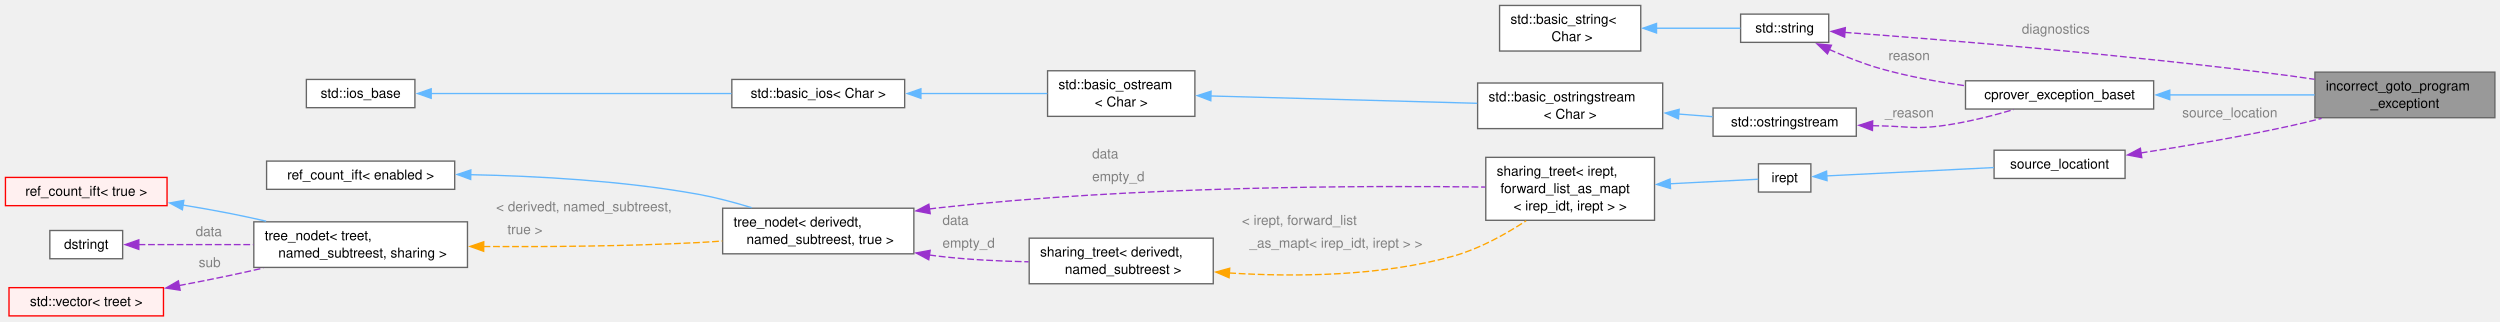
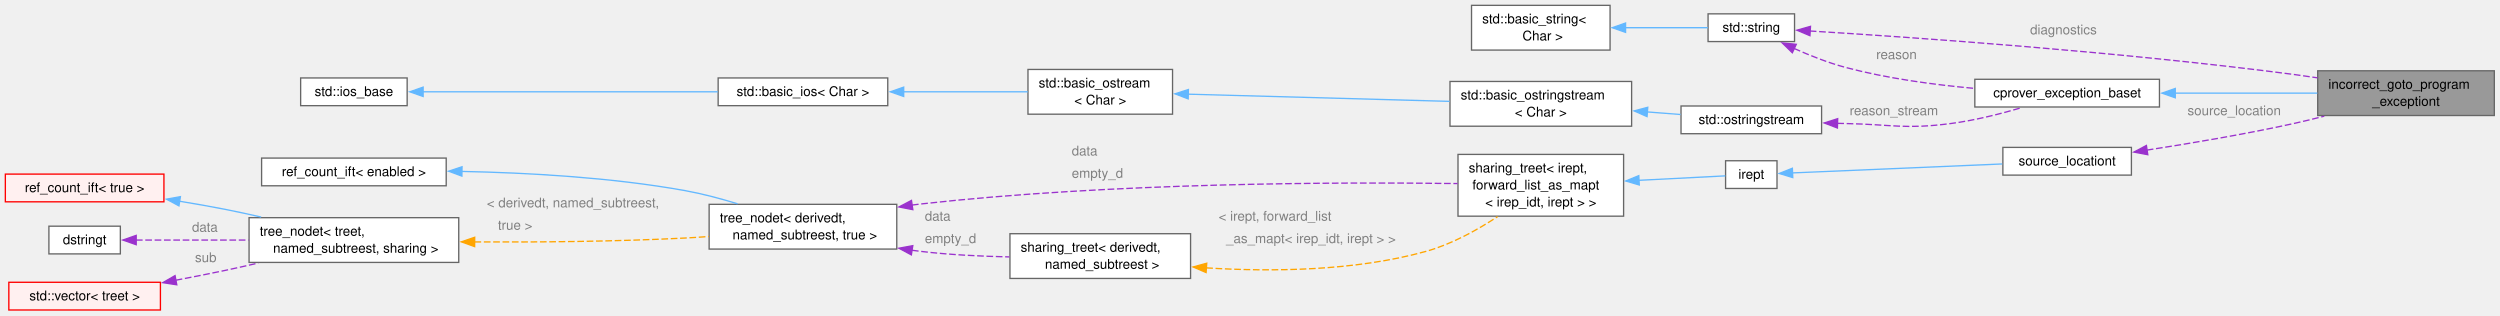
- <svg xmlns="http://www.w3.org/2000/svg" xmlns:xlink="http://www.w3.org/1999/xlink" width="1837pt" height="236pt" viewBox="0.00 0.00 1837.00 236.00">
+ <svg xmlns="http://www.w3.org/2000/svg" xmlns:xlink="http://www.w3.org/1999/xlink" width="1872pt" height="236pt" viewBox="0.00 0.00 1872.00 236.00">
  <g id="graph0" class="graph" transform="scale(1 1) rotate(0) translate(4 232.12)">
    <g id="Node000001" class="node">
      <g id="a_Node000001">
        <a xlink:title="Thrown when a goto program that's being processed is in an invalid format, for example passing the wr...">
-           <polygon fill="#999999" stroke="#666666" points="1829.25,-179.12 1697,-179.12 1697,-145.62 1829.25,-145.62 1829.25,-179.12" />
-           <text xml:space="preserve" text-anchor="start" x="1705" y="-165.62" font-family="Helvetica,sans-Serif" font-size="10.00">incorrect_goto_program</text>
-           <text xml:space="preserve" text-anchor="middle" x="1763.12" y="-152.88" font-family="Helvetica,sans-Serif" font-size="10.00">_exceptiont</text>
+           <polygon fill="#999999" stroke="#666666" points="1863.75,-179.12 1731.5,-179.12 1731.5,-145.62 1863.75,-145.62 1863.75,-179.12" />
+           <text xml:space="preserve" text-anchor="start" x="1739.5" y="-165.62" font-family="Helvetica,sans-Serif" font-size="10.00">incorrect_goto_program</text>
+           <text xml:space="preserve" text-anchor="middle" x="1797.62" y="-152.88" font-family="Helvetica,sans-Serif" font-size="10.00">_exceptiont</text>
        </a>
      </g>
    </g>
    <g id="Node000002" class="node">
      <g id="a_Node000002">
        <a xlink:href="classcprover__exception__baset.html" target="_top" xlink:title="Base class for exceptions thrown in the cprover project.">
-           <polygon fill="white" stroke="#666666" points="1578.5,-172.75 1440.25,-172.75 1440.25,-152 1578.5,-152 1578.5,-172.75" />
-           <text xml:space="preserve" text-anchor="middle" x="1509.38" y="-159.25" font-family="Helvetica,sans-Serif" font-size="10.00">cprover_exception_baset</text>
+           <polygon fill="white" stroke="#666666" points="1613,-172.75 1474.75,-172.75 1474.75,-152 1613,-152 1613,-172.75" />
+           <text xml:space="preserve" text-anchor="middle" x="1543.88" y="-159.25" font-family="Helvetica,sans-Serif" font-size="10.00">cprover_exception_baset</text>
        </a>
      </g>
    </g>
    <g id="edge1_Node000001_Node000002" class="edge">
      <g id="a_edge1_Node000001_Node000002">
        <a xlink:title=" ">
-           <path fill="none" stroke="#63b8ff" d="M1590.25,-162.38C1624.57,-162.38 1664.18,-162.38 1696.72,-162.38" />
-           <polygon fill="#63b8ff" stroke="#63b8ff" points="1590.35,-158.88 1580.35,-162.38 1590.35,-165.88 1590.35,-158.88" />
+           <path fill="none" stroke="#63b8ff" d="M1624.75,-162.38C1659.07,-162.38 1698.68,-162.38 1731.22,-162.38" />
+           <polygon fill="#63b8ff" stroke="#63b8ff" points="1624.85,-158.88 1614.85,-162.38 1624.85,-165.88 1624.85,-158.88" />
        </a>
      </g>
    </g>
    <g id="Node000003" class="node">
      <g id="a_Node000003">
        <a xlink:title=" ">
          <polygon fill="white" stroke="#666666" points="1339.75,-221.75 1275,-221.75 1275,-201 1339.75,-201 1339.75,-221.75" />
          <text xml:space="preserve" text-anchor="middle" x="1307.38" y="-208.25" font-family="Helvetica,sans-Serif" font-size="10.00">std::string</text>
        </a>
      </g>
    </g>
    <g id="edge20_Node000001_Node000003" class="edge">
      <g id="a_edge20_Node000001_Node000003">
        <a xlink:title=" ">
-           <path fill="none" stroke="#9a32cd" stroke-dasharray="5,2" d="M1351.48,-208.33C1420.7,-203.2 1560.88,-191.88 1679,-176.38 1684.8,-175.61 1690.82,-174.75 1696.85,-173.83" />
-           <polygon fill="#9a32cd" stroke="#9a32cd" points="1351.42,-204.82 1341.7,-209.04 1351.93,-211.8 1351.42,-204.82" />
-         </a>
-       </g>
-       <text xml:space="preserve" text-anchor="start" x="1481.62" y="-207.38" font-family="Helvetica,sans-Serif" font-size="10.00" fill="grey">diagnostics</text>
+           <path fill="none" stroke="#9a32cd" stroke-dasharray="5,2" d="M1351.15,-208.92C1425.19,-204.39 1581.94,-193.58 1713.5,-176.38 1719.3,-175.62 1725.32,-174.75 1731.35,-173.84" />
+           <polygon fill="#9a32cd" stroke="#9a32cd" points="1351.28,-205.4 1341.51,-209.5 1351.7,-212.39 1351.28,-205.4" />
+         </a>
+       </g>
+       <text xml:space="preserve" text-anchor="start" x="1516.12" y="-206.43" font-family="Helvetica,sans-Serif" font-size="10.00" fill="grey">diagnostics</text>
    </g>
    <g id="edge2_Node000002_Node000003" class="edge">
      <g id="a_edge2_Node000002_Node000003">
        <a xlink:title=" ">
-           <path fill="none" stroke="#9a32cd" stroke-dasharray="5,2" d="M1339.97,-195.84C1351.67,-190.63 1365.22,-185.23 1378,-181.62 1397.82,-176.03 1419.81,-171.99 1440.01,-169.1" />
-           <polygon fill="#9a32cd" stroke="#9a32cd" points="1338.8,-192.52 1331.18,-199.88 1341.73,-198.88 1338.8,-192.52" />
-         </a>
-       </g>
-       <text xml:space="preserve" text-anchor="start" x="1383.62" y="-187.88" font-family="Helvetica,sans-Serif" font-size="10.00" fill="grey">reason</text>
+           <path fill="none" stroke="#9a32cd" stroke-dasharray="5,2" d="M1339.38,-195.86C1351.2,-190.56 1364.97,-185.09 1378,-181.62 1409.05,-173.36 1444.33,-168.65 1474.27,-165.95" />
+           <polygon fill="#9a32cd" stroke="#9a32cd" points="1338.1,-192.6 1330.52,-199.99 1341.06,-198.94 1338.1,-192.6" />
+         </a>
+       </g>
+       <text xml:space="preserve" text-anchor="start" x="1400.88" y="-187.88" font-family="Helvetica,sans-Serif" font-size="10.00" fill="grey">reason</text>
    </g>
    <g id="Node000004" class="node">
      <g id="a_Node000004">
        <a xlink:title=" ">
          <polygon fill="white" stroke="#666666" points="1201.62,-228.12 1097.88,-228.12 1097.88,-194.62 1201.62,-194.62 1201.62,-228.12" />
          <text xml:space="preserve" text-anchor="start" x="1105.88" y="-214.62" font-family="Helvetica,sans-Serif" font-size="10.00">std::basic_string&lt;</text>
          <text xml:space="preserve" text-anchor="middle" x="1149.75" y="-201.88" font-family="Helvetica,sans-Serif" font-size="10.00"> Char &gt;</text>
        </a>
      </g>
    </g>
    <g id="edge3_Node000003_Node000004" class="edge">
      <g id="a_edge3_Node000003_Node000004">
        <a xlink:title=" ">
          <path fill="none" stroke="#63b8ff" d="M1212.96,-211.38C1234.2,-211.38 1257.05,-211.38 1274.84,-211.38" />
          <polygon fill="#63b8ff" stroke="#63b8ff" points="1213.22,-207.88 1203.22,-211.38 1213.22,-214.88 1213.22,-207.88" />
        </a>
      </g>
    </g>
    <g id="Node000005" class="node">
      <g id="a_Node000005">
        <a xlink:title=" ">
          <polygon fill="white" stroke="#666666" points="1360,-152.75 1254.75,-152.75 1254.75,-132 1360,-132 1360,-152.75" />
          <text xml:space="preserve" text-anchor="middle" x="1307.38" y="-139.25" font-family="Helvetica,sans-Serif" font-size="10.00">std::ostringstream</text>
        </a>
      </g>
    </g>
    <g id="edge4_Node000002_Node000005" class="edge">
      <g id="a_edge4_Node000002_Node000005">
        <a xlink:title=" ">
-           <path fill="none" stroke="#9a32cd" stroke-dasharray="5,2" d="M1371.78,-139.76C1373.88,-139.71 1375.96,-139.67 1378,-139.62 1397.66,-139.24 1402.75,-137.09 1422.25,-139.62 1440.19,-141.95 1459.73,-146.91 1475.65,-151.6" />
+           <path fill="none" stroke="#9a32cd" stroke-dasharray="5,2" d="M1371.78,-139.76C1373.88,-139.71 1375.96,-139.67 1378,-139.62 1412.99,-138.93 1422.04,-135.12 1456.75,-139.62 1474.69,-141.95 1494.23,-146.91 1510.15,-151.6" />
          <polygon fill="#9a32cd" stroke="#9a32cd" points="1371.86,-136.26 1361.97,-140.05 1372.06,-143.26 1371.86,-136.26" />
        </a>
      </g>
-       <text xml:space="preserve" text-anchor="start" x="1381" y="-145.88" font-family="Helvetica,sans-Serif" font-size="10.00" fill="grey">_reason</text>
+       <text xml:space="preserve" text-anchor="start" x="1381" y="-145.88" font-family="Helvetica,sans-Serif" font-size="10.00" fill="grey">reason_stream</text>
    </g>
    <g id="Node000006" class="node">
      <g id="a_Node000006">
        <a xlink:title=" ">
          <polygon fill="white" stroke="#666666" points="1217.75,-171.12 1081.75,-171.12 1081.75,-137.62 1217.75,-137.62 1217.75,-171.12" />
          <text xml:space="preserve" text-anchor="start" x="1089.75" y="-157.62" font-family="Helvetica,sans-Serif" font-size="10.00">std::basic_ostringstream</text>
          <text xml:space="preserve" text-anchor="middle" x="1149.75" y="-144.88" font-family="Helvetica,sans-Serif" font-size="10.00">&lt; Char &gt;</text>
        </a>
      </g>
    </g>
    <g id="edge5_Node000005_Node000006" class="edge">
      <g id="a_edge5_Node000005_Node000006">
        <a xlink:title=" ">
          <path fill="none" stroke="#63b8ff" d="M1229.57,-148.3C1237.99,-147.65 1246.4,-147 1254.4,-146.38" />
          <polygon fill="#63b8ff" stroke="#63b8ff" points="1229.31,-144.81 1219.61,-149.07 1229.85,-151.79 1229.31,-144.81" />
        </a>
      </g>
    </g>
    <g id="Node000007" class="node">
      <g id="a_Node000007">
        <a xlink:title=" ">
          <polygon fill="white" stroke="#666666" points="874,-180.12 765.75,-180.12 765.75,-146.62 874,-146.62 874,-180.12" />
          <text xml:space="preserve" text-anchor="start" x="773.75" y="-166.62" font-family="Helvetica,sans-Serif" font-size="10.00">std::basic_ostream</text>
          <text xml:space="preserve" text-anchor="middle" x="819.88" y="-153.88" font-family="Helvetica,sans-Serif" font-size="10.00">&lt; Char &gt;</text>
        </a>
      </g>
    </g>
    <g id="edge6_Node000006_Node000007" class="edge">
      <g id="a_edge6_Node000006_Node000007">
        <a xlink:title=" ">
          <path fill="none" stroke="#63b8ff" d="M885.61,-161.6C942.21,-160.04 1024.1,-157.8 1081.45,-156.22" />
          <polygon fill="#63b8ff" stroke="#63b8ff" points="885.7,-158.09 875.8,-161.87 885.89,-165.09 885.7,-158.09" />
        </a>
      </g>
    </g>
    <g id="Node000008" class="node">
      <g id="a_Node000008">
        <a xlink:title=" ">
          <polygon fill="white" stroke="#666666" points="660.75,-173.75 533.75,-173.75 533.75,-153 660.75,-153 660.75,-173.75" />
          <text xml:space="preserve" text-anchor="middle" x="597.25" y="-160.25" font-family="Helvetica,sans-Serif" font-size="10.00">std::basic_ios&lt; Char &gt;</text>
        </a>
      </g>
    </g>
    <g id="edge7_Node000007_Node000008" class="edge">
      <g id="a_edge7_Node000007_Node000008">
        <a xlink:title=" ">
          <path fill="none" stroke="#63b8ff" d="M672.63,-163.38C703.11,-163.38 737.69,-163.38 765.58,-163.38" />
          <polygon fill="#63b8ff" stroke="#63b8ff" points="672.69,-159.88 662.69,-163.38 672.69,-166.88 672.69,-159.88" />
        </a>
      </g>
    </g>
    <g id="Node000009" class="node">
      <g id="a_Node000009">
        <a xlink:title=" ">
          <polygon fill="white" stroke="#666666" points="300.88,-173.75 221.12,-173.75 221.12,-153 300.88,-153 300.88,-173.75" />
          <text xml:space="preserve" text-anchor="middle" x="261" y="-160.25" font-family="Helvetica,sans-Serif" font-size="10.00">std::ios_base</text>
        </a>
      </g>
    </g>
    <g id="edge8_Node000008_Node000009" class="edge">
      <g id="a_edge8_Node000008_Node000009">
        <a xlink:title=" ">
          <path fill="none" stroke="#63b8ff" d="M312.61,-163.38C371.73,-163.38 469.56,-163.38 533.46,-163.38" />
          <polygon fill="#63b8ff" stroke="#63b8ff" points="312.84,-159.88 302.84,-163.38 312.84,-166.88 312.84,-159.88" />
        </a>
      </g>
    </g>
    <g id="Node000010" class="node">
      <g id="a_Node000010">
        <a xlink:href="classsource__locationt.html" target="_top" xlink:title=" ">
-           <polygon fill="white" stroke="#666666" points="1557.5,-121.75 1461.25,-121.75 1461.25,-101 1557.5,-101 1557.5,-121.75" />
-           <text xml:space="preserve" text-anchor="middle" x="1509.38" y="-108.25" font-family="Helvetica,sans-Serif" font-size="10.00">source_locationt</text>
+           <polygon fill="white" stroke="#666666" points="1592,-121.75 1495.75,-121.75 1495.75,-101 1592,-101 1592,-121.75" />
+           <text xml:space="preserve" text-anchor="middle" x="1543.88" y="-108.25" font-family="Helvetica,sans-Serif" font-size="10.00">source_locationt</text>
        </a>
      </g>
    </g>
    <g id="edge9_Node000001_Node000010" class="edge">
      <g id="a_edge9_Node000001_Node000010">
        <a xlink:title=" ">
-           <path fill="none" stroke="#9a32cd" stroke-dasharray="5,2" d="M1569,-119.71C1601.56,-124.7 1642.69,-131.64 1679,-139.62 1686.45,-141.26 1694.23,-143.15 1701.92,-145.13" />
-           <polygon fill="#9a32cd" stroke="#9a32cd" points="1569.77,-116.28 1559.36,-118.25 1568.73,-123.2 1569.77,-116.28" />
-         </a>
-       </g>
-       <text xml:space="preserve" text-anchor="start" x="1599.5" y="-145.88" font-family="Helvetica,sans-Serif" font-size="10.00" fill="grey">source_location</text>
+           <path fill="none" stroke="#9a32cd" stroke-dasharray="5,2" d="M1603.5,-119.71C1636.06,-124.7 1677.19,-131.64 1713.5,-139.62 1720.95,-141.26 1728.73,-143.15 1736.42,-145.13" />
+           <polygon fill="#9a32cd" stroke="#9a32cd" points="1604.27,-116.28 1593.86,-118.25 1603.23,-123.2 1604.27,-116.28" />
+         </a>
+       </g>
+       <text xml:space="preserve" text-anchor="start" x="1634" y="-145.88" font-family="Helvetica,sans-Serif" font-size="10.00" fill="grey">source_location</text>
    </g>
    <g id="Node000011" class="node">
      <g id="a_Node000011">
        <a xlink:href="classirept.html" target="_top" xlink:title="There are a large number of kinds of tree structured or tree-like data in CPROVER.">
          <polygon fill="white" stroke="#666666" points="1326.62,-111.75 1288.12,-111.75 1288.12,-91 1326.62,-91 1326.62,-111.75" />
          <text xml:space="preserve" text-anchor="middle" x="1307.38" y="-98.25" font-family="Helvetica,sans-Serif" font-size="10.00">irept</text>
        </a>
      </g>
    </g>
    <g id="edge10_Node000010_Node000011" class="edge">
      <g id="a_edge10_Node000010_Node000011">
        <a xlink:title=" ">
-           <path fill="none" stroke="#63b8ff" d="M1338.23,-102.87C1370.71,-104.49 1423.07,-107.11 1461.14,-109.01" />
-           <polygon fill="#63b8ff" stroke="#63b8ff" points="1338.51,-99.38 1328.34,-102.37 1338.16,-106.37 1338.51,-99.38" />
+           <path fill="none" stroke="#63b8ff" d="M1338.26,-102.65C1377.89,-104.34 1448.3,-107.34 1495.29,-109.35" />
+           <polygon fill="#63b8ff" stroke="#63b8ff" points="1338.43,-99.15 1328.29,-102.22 1338.13,-106.15 1338.43,-99.15" />
        </a>
      </g>
    </g>
    <g id="Node000012" class="node">
      <g id="a_Node000012">
        <a xlink:href="classsharing__treet.html" target="_top" xlink:title=" ">
          <polygon fill="white" stroke="#666666" points="1211.75,-116.5 1087.75,-116.5 1087.75,-70.25 1211.75,-70.25 1211.75,-116.5" />
          <text xml:space="preserve" text-anchor="start" x="1095.75" y="-103" font-family="Helvetica,sans-Serif" font-size="10.00">sharing_treet&lt; irept,</text>
          <text xml:space="preserve" text-anchor="start" x="1095.75" y="-90.25" font-family="Helvetica,sans-Serif" font-size="10.00"> forward_list_as_mapt</text>
          <text xml:space="preserve" text-anchor="middle" x="1149.75" y="-77.5" font-family="Helvetica,sans-Serif" font-size="10.00">&lt; irep_idt, irept &gt; &gt;</text>
        </a>
      </g>
    </g>
    <g id="edge11_Node000011_Node000012" class="edge">
      <g id="a_edge11_Node000011_Node000012">
        <a xlink:title=" ">
          <path fill="none" stroke="#63b8ff" d="M1223.11,-97.09C1247.09,-98.33 1271.75,-99.6 1287.95,-100.43" />
          <polygon fill="#63b8ff" stroke="#63b8ff" points="1223.49,-93.61 1213.32,-96.59 1223.13,-100.6 1223.49,-93.61" />
        </a>
      </g>
    </g>
    <g id="Node000013" class="node">
      <g id="a_Node000013">
        <a xlink:href="classtree__nodet.html" target="_top" xlink:title=" ">
          <polygon fill="white" stroke="#666666" points="667.5,-79.12 527,-79.12 527,-45.62 667.5,-45.62 667.5,-79.12" />
          <text xml:space="preserve" text-anchor="start" x="535" y="-65.62" font-family="Helvetica,sans-Serif" font-size="10.00">tree_nodet&lt; derivedt,</text>
          <text xml:space="preserve" text-anchor="middle" x="597.25" y="-52.88" font-family="Helvetica,sans-Serif" font-size="10.00"> named_subtreest, true &gt;</text>
        </a>
      </g>
    </g>
    <g id="edge12_Node000012_Node000013" class="edge">
      <g id="a_edge12_Node000012_Node000013">
        <a xlink:title=" ">
          <path fill="none" stroke="#9a32cd" stroke-dasharray="5,2" d="M678.87,-78.57C681.1,-78.86 683.31,-79.13 685.5,-79.38 828.84,-95.4 998.56,-95.85 1087.45,-94.67" />
          <polygon fill="#9a32cd" stroke="#9a32cd" points="679.52,-75.13 669.12,-77.16 678.52,-82.05 679.52,-75.13" />
        </a>
      </g>
      <text xml:space="preserve" text-anchor="start" x="798.5" y="-115.73" font-family="Helvetica,sans-Serif" font-size="10.00" fill="grey">data</text>
      <text xml:space="preserve" text-anchor="start" x="798.5" y="-98.98" font-family="Helvetica,sans-Serif" font-size="10.00" fill="grey">empty_d</text>
    </g>
    <g id="Node000022" class="node">
      <g id="a_Node000022">
        <a xlink:href="classsharing__treet.html" target="_top" xlink:title="Base class for tree-like data structures with sharing.">
          <polygon fill="white" stroke="#666666" points="887.5,-57.12 752.25,-57.12 752.25,-23.62 887.5,-23.62 887.5,-57.12" />
          <text xml:space="preserve" text-anchor="start" x="760.25" y="-43.62" font-family="Helvetica,sans-Serif" font-size="10.00">sharing_treet&lt; derivedt,</text>
          <text xml:space="preserve" text-anchor="middle" x="819.88" y="-30.88" font-family="Helvetica,sans-Serif" font-size="10.00"> named_subtreest &gt;</text>
        </a>
      </g>
    </g>
    <g id="edge19_Node000022_Node000013" class="edge">
      <g id="a_edge19_Node000022_Node000013">
        <a xlink:title=" ">
          <path fill="none" stroke="#9a32cd" stroke-dasharray="5,2" d="M678.86,-44.73C681.09,-44.42 683.31,-44.13 685.5,-43.88 707.01,-41.33 730.6,-40.18 751.88,-39.74" />
          <polygon fill="#9a32cd" stroke="#9a32cd" points="678.43,-41.26 669.09,-46.25 679.5,-48.17 678.43,-41.26" />
        </a>
      </g>
      <text xml:space="preserve" text-anchor="start" x="688.5" y="-66.88" font-family="Helvetica,sans-Serif" font-size="10.00" fill="grey">data</text>
      <text xml:space="preserve" text-anchor="start" x="688.5" y="-50.12" font-family="Helvetica,sans-Serif" font-size="10.00" fill="grey">empty_d</text>
    </g>
    <g id="Node000014" class="node">
      <g id="a_Node000014">
        <a xlink:href="structref__count__ift.html" target="_top" xlink:title="Used in tree_nodet for activating or not reference counting.">
          <polygon fill="white" stroke="#666666" points="330.12,-113.75 191.88,-113.75 191.88,-93 330.12,-93 330.12,-113.75" />
          <text xml:space="preserve" text-anchor="middle" x="261" y="-100.25" font-family="Helvetica,sans-Serif" font-size="10.00">ref_count_ift&lt; enabled &gt;</text>
        </a>
      </g>
    </g>
    <g id="edge13_Node000013_Node000014" class="edge">
      <g id="a_edge13_Node000013_Node000014">
        <a xlink:title=" ">
          <path fill="none" stroke="#63b8ff" d="M341.81,-103.76C390.47,-102.78 453.73,-99.34 509,-89.38 521.95,-87.04 535.68,-83.38 548.31,-79.5" />
          <polygon fill="#63b8ff" stroke="#63b8ff" points="341.86,-100.25 331.92,-103.92 341.97,-107.25 341.86,-100.25" />
        </a>
      </g>
    </g>
    <g id="Node000015" class="node">
      <g id="a_Node000015">
        <a xlink:href="classtree__nodet.html" target="_top" xlink:title="A node with data in a tree, it contains:">
          <polygon fill="white" stroke="#666666" points="339.5,-69.12 182.5,-69.12 182.5,-35.62 339.5,-35.62 339.5,-69.12" />
          <text xml:space="preserve" text-anchor="start" x="190.5" y="-55.62" font-family="Helvetica,sans-Serif" font-size="10.00">tree_nodet&lt; treet,</text>
          <text xml:space="preserve" text-anchor="middle" x="261" y="-42.88" font-family="Helvetica,sans-Serif" font-size="10.00"> named_subtreest, sharing &gt;</text>
        </a>
      </g>
    </g>
    <g id="edge14_Node000013_Node000015" class="edge">
      <g id="a_edge14_Node000013_Node000015">
        <a xlink:title=" ">
          <path fill="none" stroke="orange" stroke-dasharray="5,2" d="M351.3,-50.96C398.26,-50.71 456.78,-51.18 509,-53.88 514.78,-54.17 520.76,-54.57 526.76,-55.03" />
          <polygon fill="orange" stroke="orange" points="351.41,-47.46 341.44,-51.03 351.46,-54.46 351.41,-47.46" />
        </a>
      </g>
      <text xml:space="preserve" text-anchor="start" x="360.5" y="-76.88" font-family="Helvetica,sans-Serif" font-size="10.00" fill="grey">&lt; derivedt, named_subtreest,</text>
      <text xml:space="preserve" text-anchor="start" x="360.5" y="-60.12" font-family="Helvetica,sans-Serif" font-size="10.00" fill="grey">   true &gt;</text>
    </g>
    <g id="Node000016" class="node">
      <g id="a_Node000016">
        <a xlink:href="structref__count__ift_3_01true_01_4.html" target="_top" xlink:title=" ">
          <polygon fill="#fff0f0" stroke="red" points="118.75,-101.75 0,-101.75 0,-81 118.75,-81 118.75,-101.75" />
          <text xml:space="preserve" text-anchor="middle" x="59.38" y="-88.25" font-family="Helvetica,sans-Serif" font-size="10.00">ref_count_ift&lt; true &gt;</text>
        </a>
      </g>
    </g>
    <g id="edge15_Node000015_Node000016" class="edge">
      <g id="a_edge15_Node000015_Node000016">
        <a xlink:title=" ">
          <path fill="none" stroke="#63b8ff" d="M130.46,-81.43C141.86,-79.58 153.53,-77.53 164.5,-75.38 173.28,-73.65 182.48,-71.66 191.56,-69.59" />
          <polygon fill="#63b8ff" stroke="#63b8ff" points="130,-77.96 120.67,-82.98 131.09,-84.87 130,-77.96" />
        </a>
      </g>
    </g>
    <g id="Node000018" class="node">
      <g id="a_Node000018">
        <a xlink:href="classdstringt.html" target="_top" xlink:title="dstringt has one field, an unsigned integer no which is an index into a static table of strings.">
          <polygon fill="white" stroke="#666666" points="86.12,-62.75 32.62,-62.75 32.62,-42 86.12,-42 86.12,-62.75" />
          <text xml:space="preserve" text-anchor="middle" x="59.38" y="-49.25" font-family="Helvetica,sans-Serif" font-size="10.00">dstringt</text>
        </a>
      </g>
    </g>
    <g id="edge16_Node000015_Node000018" class="edge">
      <g id="a_edge16_Node000015_Node000018">
        <a xlink:title=" ">
          <path fill="none" stroke="#9a32cd" stroke-dasharray="5,2" d="M97.79,-52.38C121.54,-52.38 153.17,-52.38 182.19,-52.38" />
          <polygon fill="#9a32cd" stroke="#9a32cd" points="97.99,-48.88 87.99,-52.38 97.99,-55.88 97.99,-48.88" />
        </a>
      </g>
      <text xml:space="preserve" text-anchor="start" x="139.75" y="-58.62" font-family="Helvetica,sans-Serif" font-size="10.00" fill="grey">data</text>
    </g>
    <g id="Node000019" class="node">
      <g id="a_Node000019">
        <a xlink:title=" ">
          <polygon fill="#fff0f0" stroke="red" points="116.12,-20.75 2.62,-20.75 2.62,0 116.12,0 116.12,-20.75" />
          <text xml:space="preserve" text-anchor="middle" x="59.38" y="-7.25" font-family="Helvetica,sans-Serif" font-size="10.00">std::vector&lt; treet &gt;</text>
        </a>
      </g>
    </g>
    <g id="edge17_Node000015_Node000019" class="edge">
      <g id="a_edge17_Node000015_Node000019">
        <a xlink:title=" ">
          <path fill="none" stroke="#9a32cd" stroke-dasharray="5,2" d="M127.56,-22.28C139.87,-24.6 152.59,-27.11 164.5,-29.62 172.59,-31.33 181.04,-33.21 189.42,-35.14" />
          <polygon fill="#9a32cd" stroke="#9a32cd" points="128.37,-18.87 117.9,-20.47 127.08,-25.75 128.37,-18.87" />
        </a>
      </g>
      <text xml:space="preserve" text-anchor="start" x="142" y="-35.88" font-family="Helvetica,sans-Serif" font-size="10.00" fill="grey">sub</text>
    </g>
    <g id="edge18_Node000012_Node000022" class="edge">
      <g id="a_edge18_Node000012_Node000022">
        <a xlink:title=" ">
          <path fill="none" stroke="orange" stroke-dasharray="5,2" d="M899.21,-31.54C947.51,-28.52 1010.24,-29.02 1063.75,-43.88 1082.84,-49.18 1102.08,-59.84 1117.42,-69.91" />
          <polygon fill="orange" stroke="orange" points="899.12,-28.04 889.39,-32.22 899.61,-35.02 899.12,-28.04" />
        </a>
      </g>
      <text xml:space="preserve" text-anchor="start" x="908.5" y="-66.88" font-family="Helvetica,sans-Serif" font-size="10.00" fill="grey">&lt; irept, forward_list</text>
      <text xml:space="preserve" text-anchor="start" x="908.5" y="-50.12" font-family="Helvetica,sans-Serif" font-size="10.00" fill="grey">  _as_mapt&lt; irep_idt, irept &gt; &gt;</text>
    </g>
  </g>
</svg>
